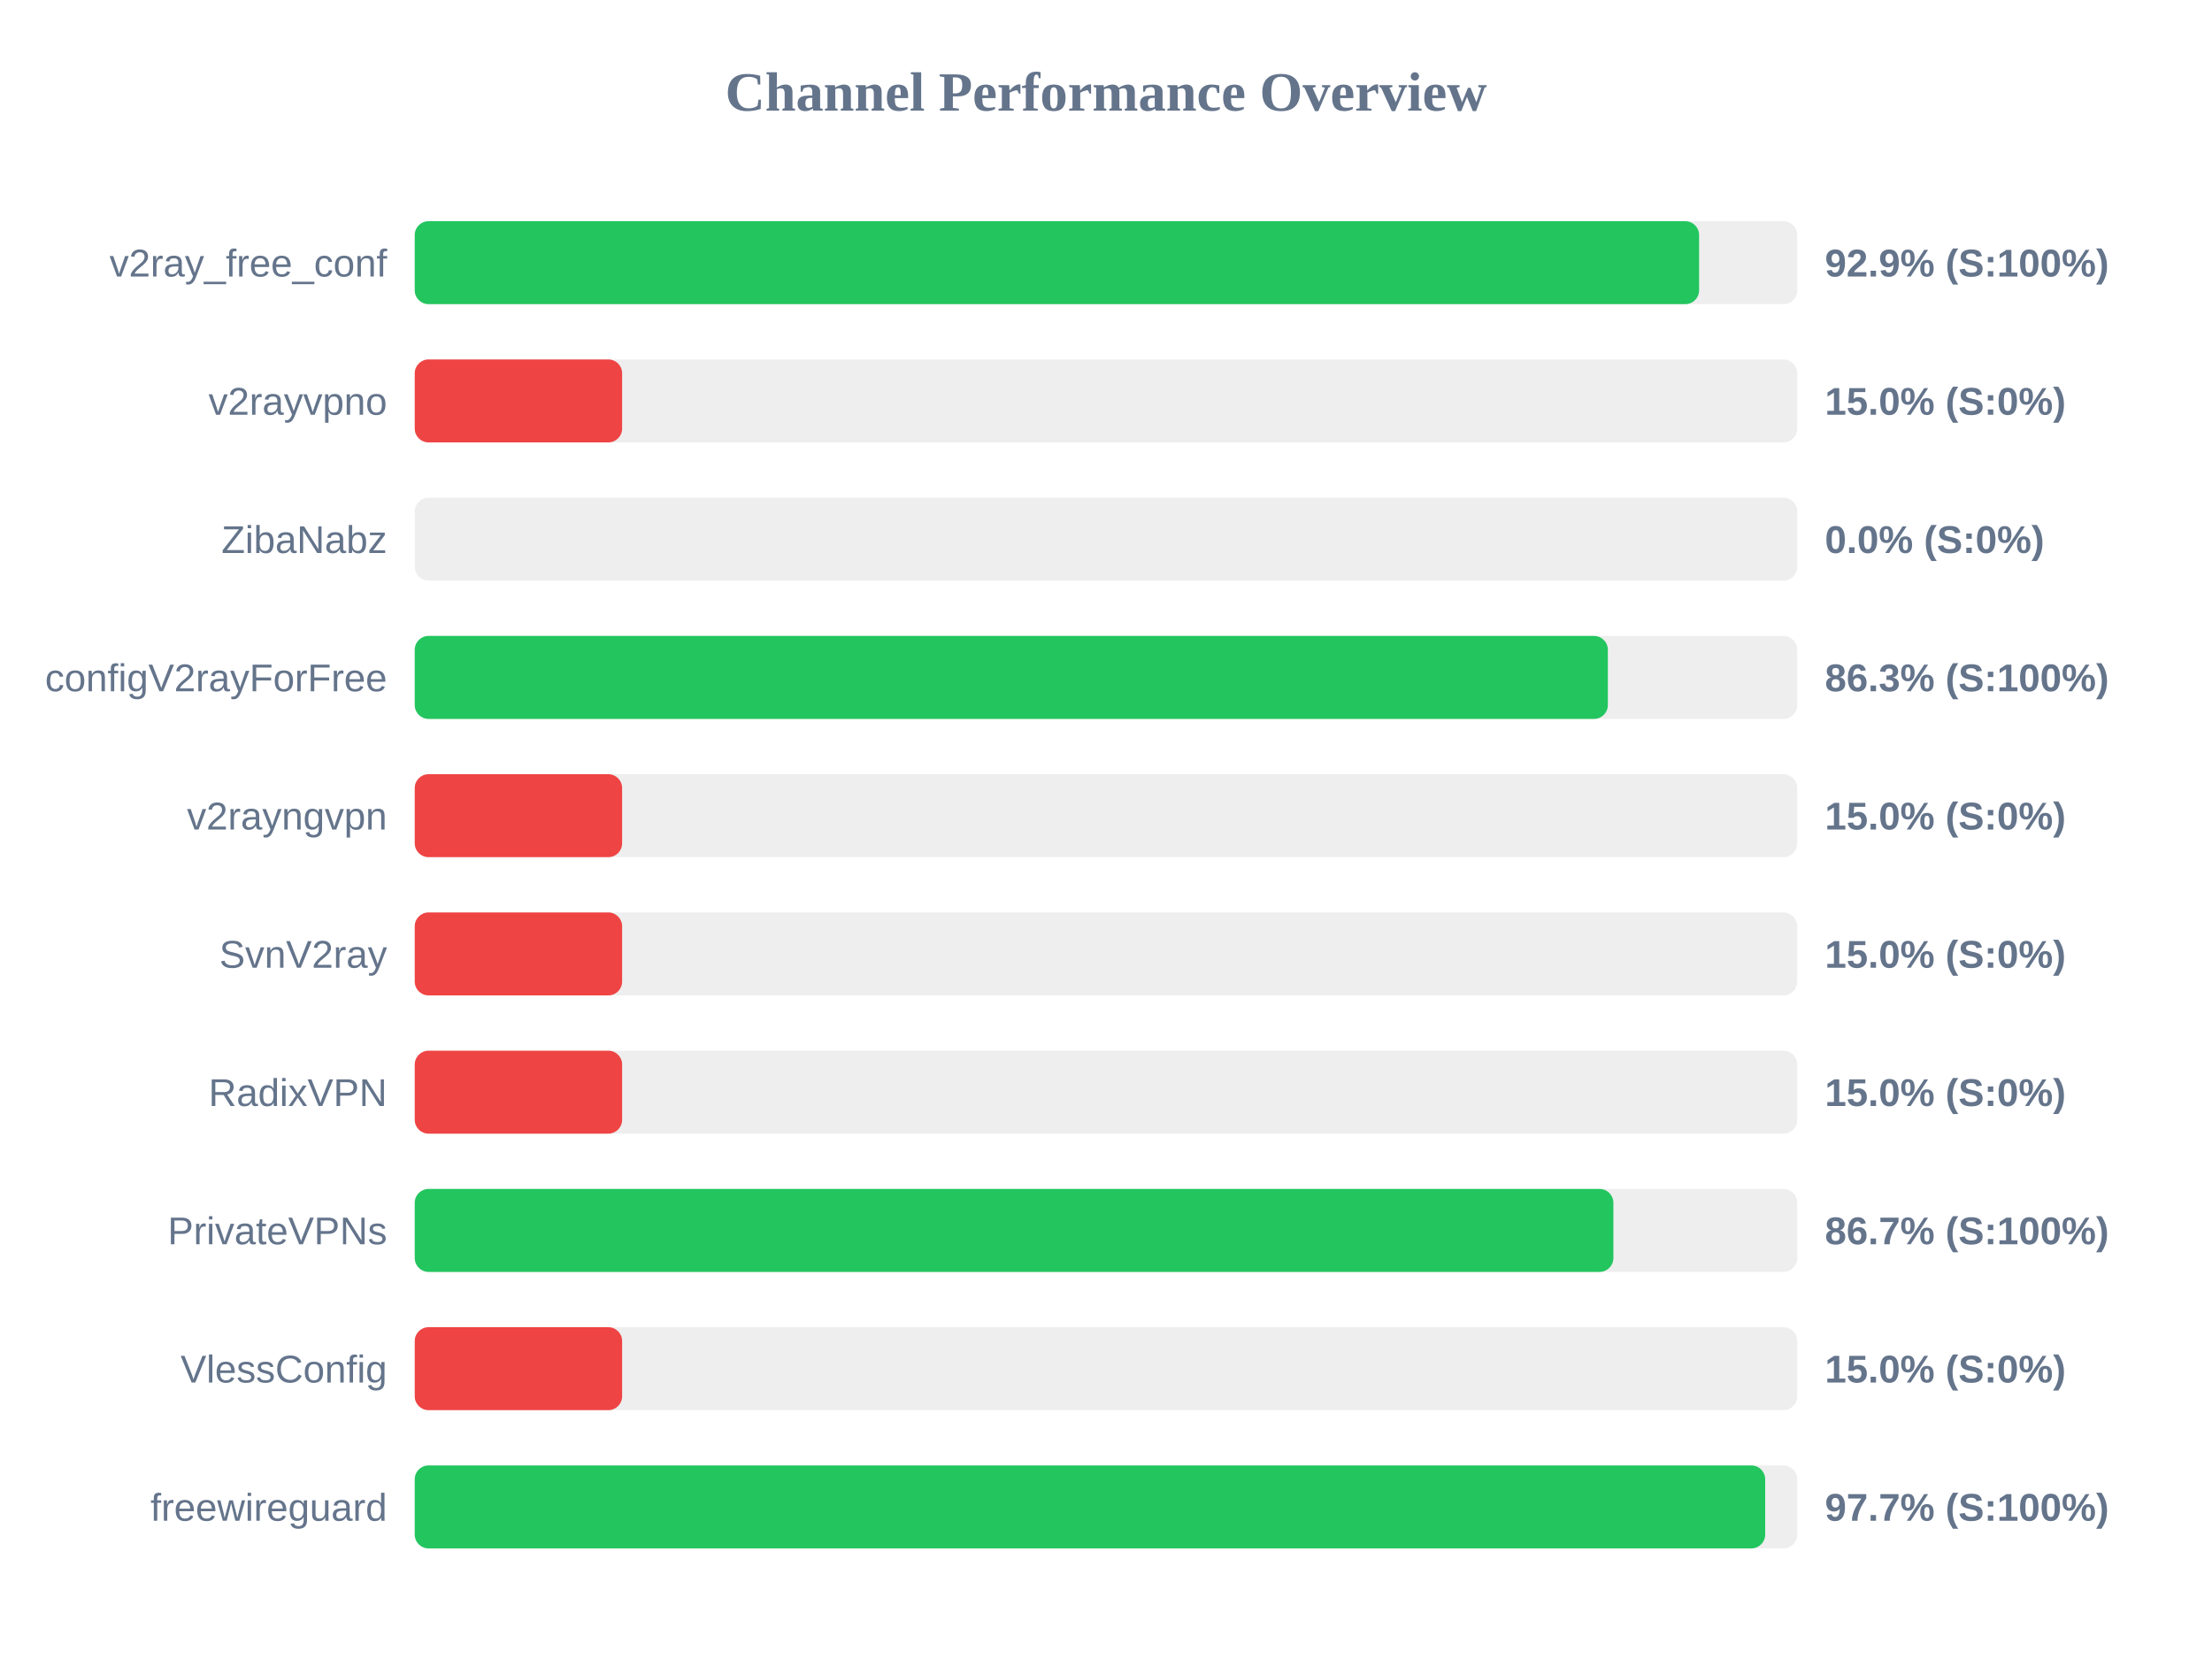
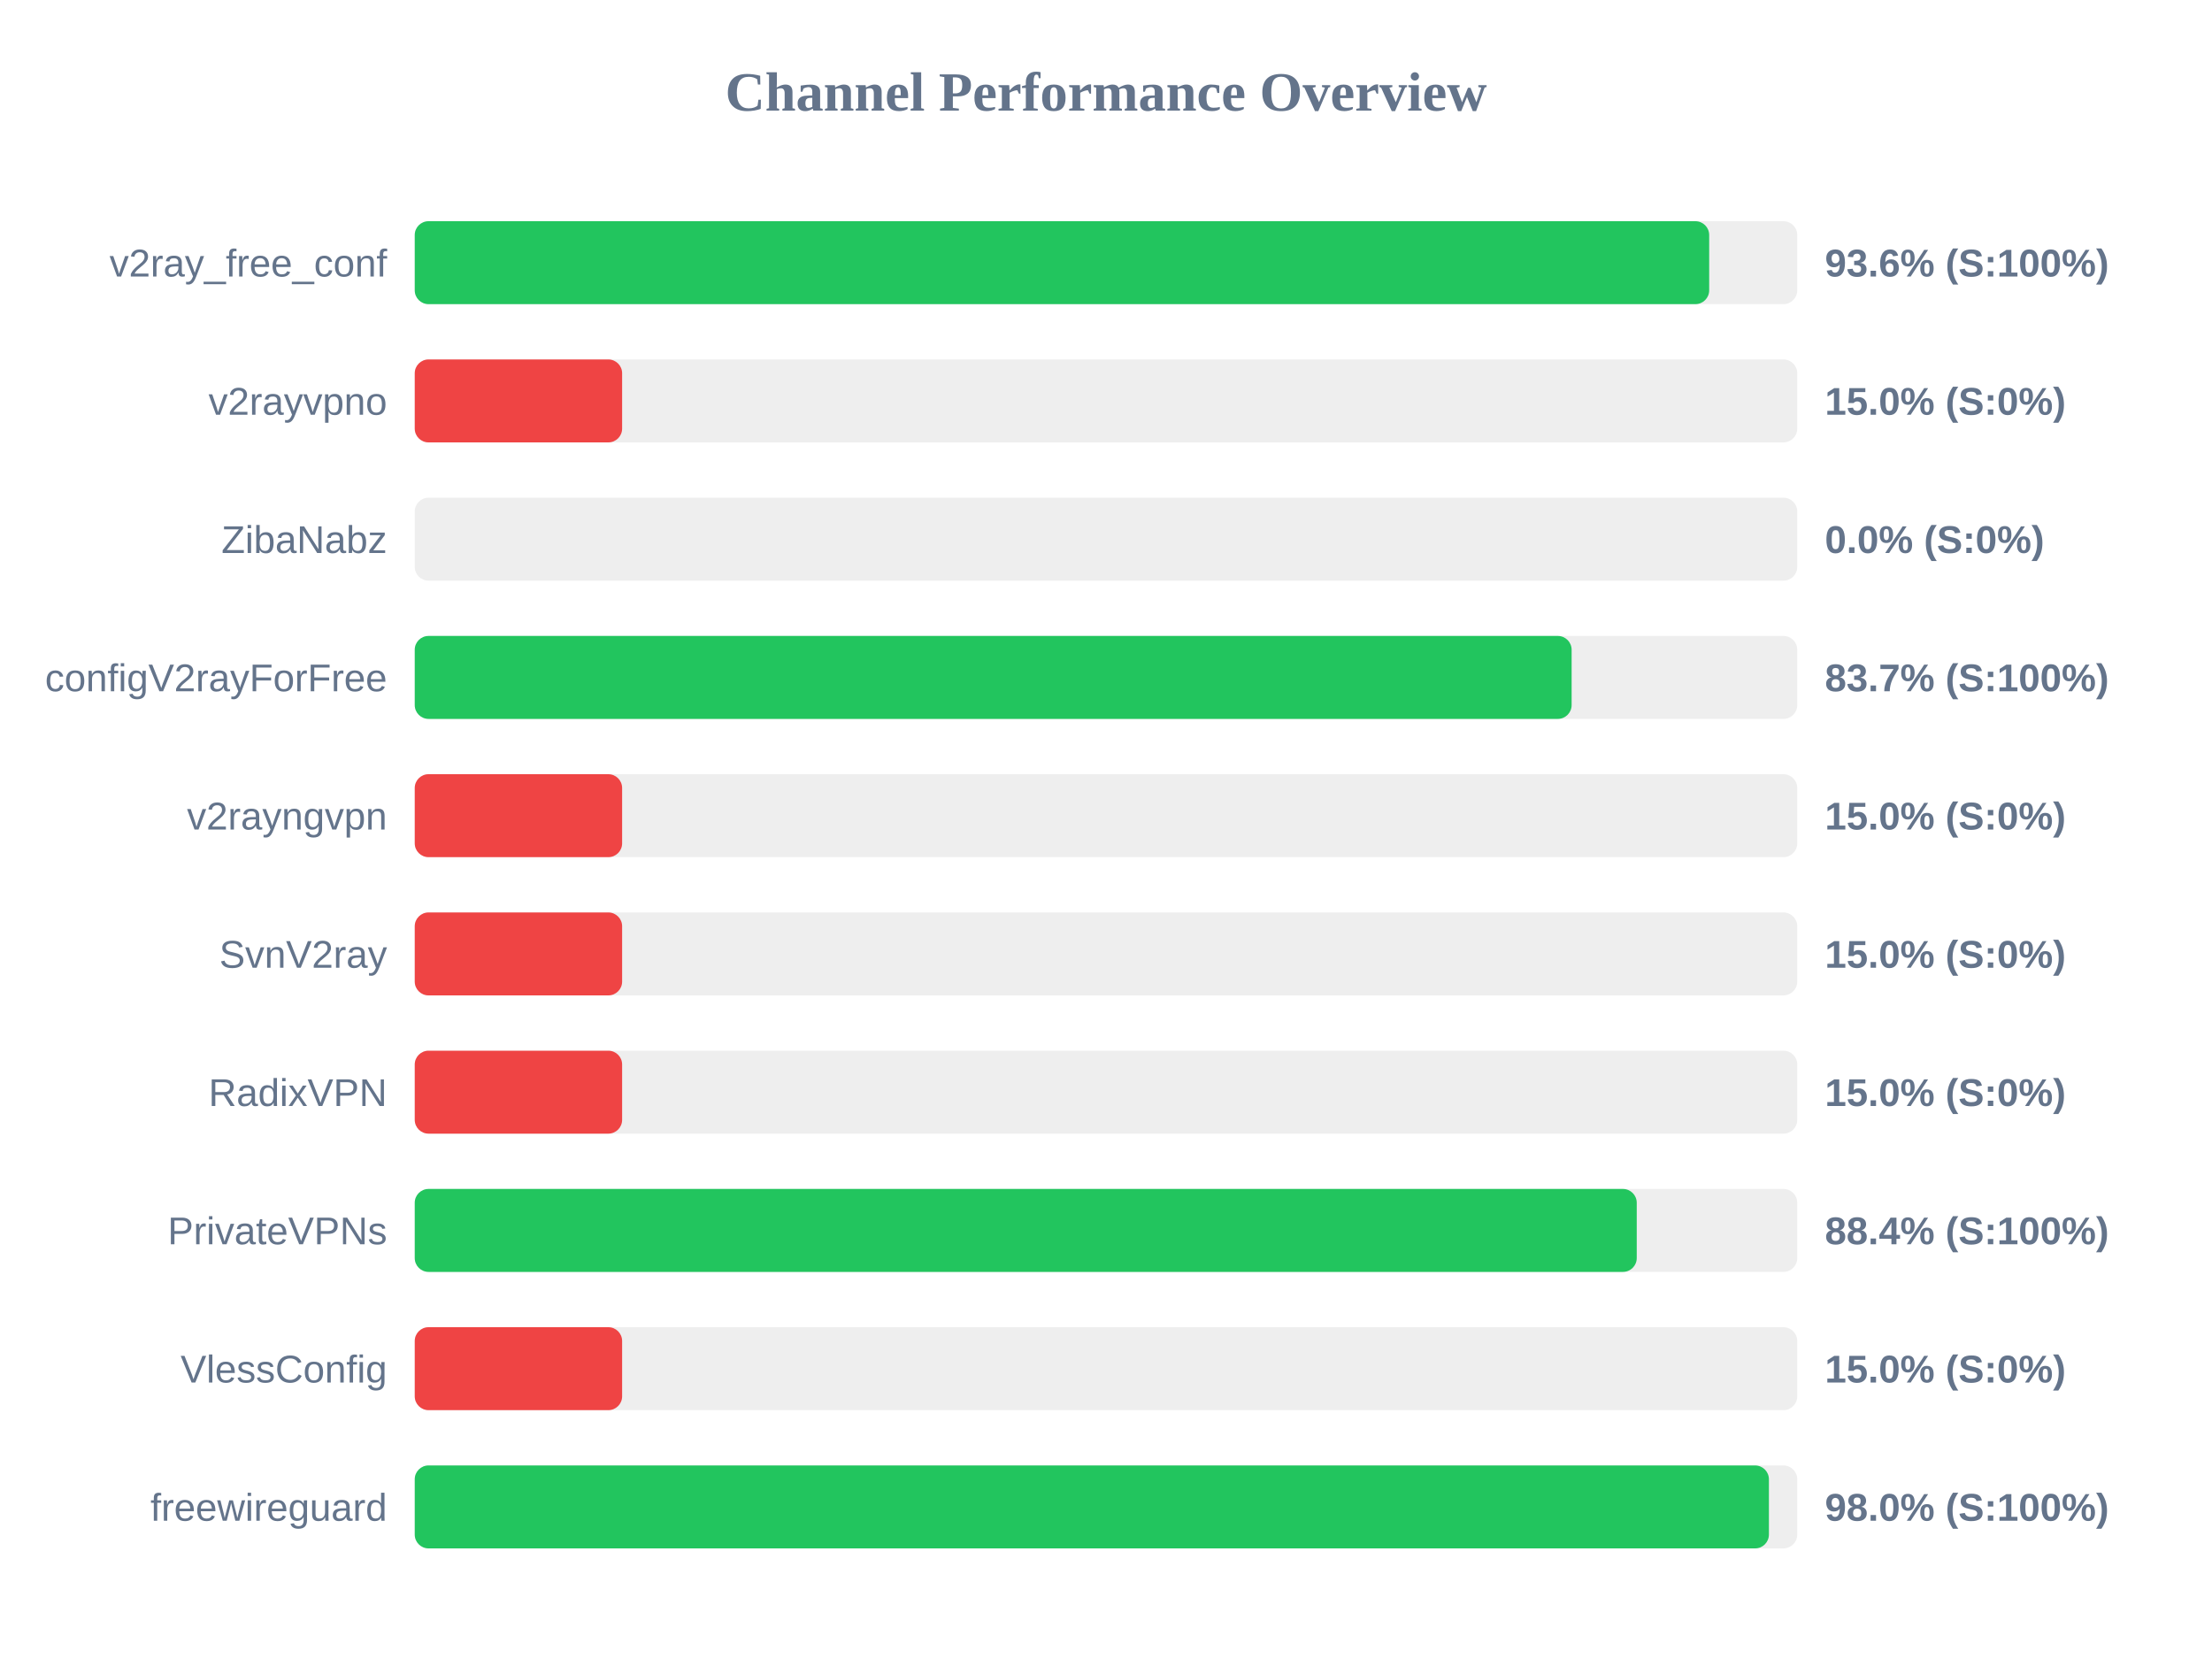
<svg xmlns="http://www.w3.org/2000/svg" width="800" height="600" version="1.1">
  <style>
        .row { font: 14px Arial; fill: #64748b; }
        .score { font: bold 14px Arial; fill: #64748b; }
    </style>
  <text x="400" y="40" text-anchor="middle" font-size="20px" font-weight="bold" fill="#64748b">Channel Performance Overview</text>
  <rect x="150" y="80" width="500" height="30" fill="#eee" rx="5" />
-   <rect x="150" y="80" width="464.5" height="30" fill="#22c55e" rx="5" />
+   <rect x="150" y="80" width="468.15" height="30" fill="#22c55e" rx="5" />
  <text x="140" y="100" text-anchor="end" class="row">v2ray_free_conf</text>
-   <text x="660" y="100" text-anchor="start" class="score">92.9% (S:100%)</text>
+   <text x="660" y="100" text-anchor="start" class="score">93.6% (S:100%)</text>
  <rect x="150" y="130" width="500" height="30" fill="#eee" rx="5" />
  <rect x="150" y="130" width="75.0" height="30" fill="#ef4444" rx="5" />
  <text x="140" y="150" text-anchor="end" class="row">v2rayvpno</text>
  <text x="660" y="150" text-anchor="start" class="score">15.0% (S:0%)</text>
  <rect x="150" y="180" width="500" height="30" fill="#eee" rx="5" />
  <rect x="150" y="180" width="0.0" height="30" fill="#ef4444" rx="5" />
  <text x="140" y="200" text-anchor="end" class="row">ZibaNabz</text>
  <text x="660" y="200" text-anchor="start" class="score">0.0% (S:0%)</text>
  <rect x="150" y="230" width="500" height="30" fill="#eee" rx="5" />
-   <rect x="150" y="230" width="431.5" height="30" fill="#22c55e" rx="5" />
+   <rect x="150" y="230" width="418.4" height="30" fill="#22c55e" rx="5" />
  <text x="140" y="250" text-anchor="end" class="row">configV2rayForFree</text>
-   <text x="660" y="250" text-anchor="start" class="score">86.3% (S:100%)</text>
+   <text x="660" y="250" text-anchor="start" class="score">83.7% (S:100%)</text>
  <rect x="150" y="280" width="500" height="30" fill="#eee" rx="5" />
  <rect x="150" y="280" width="75.0" height="30" fill="#ef4444" rx="5" />
  <text x="140" y="300" text-anchor="end" class="row">v2rayngvpn</text>
  <text x="660" y="300" text-anchor="start" class="score">15.0% (S:0%)</text>
  <rect x="150" y="330" width="500" height="30" fill="#eee" rx="5" />
  <rect x="150" y="330" width="75.0" height="30" fill="#ef4444" rx="5" />
  <text x="140" y="350" text-anchor="end" class="row">SvnV2ray</text>
  <text x="660" y="350" text-anchor="start" class="score">15.0% (S:0%)</text>
  <rect x="150" y="380" width="500" height="30" fill="#eee" rx="5" />
  <rect x="150" y="380" width="75.0" height="30" fill="#ef4444" rx="5" />
  <text x="140" y="400" text-anchor="end" class="row">RadixVPN</text>
  <text x="660" y="400" text-anchor="start" class="score">15.0% (S:0%)</text>
  <rect x="150" y="430" width="500" height="30" fill="#eee" rx="5" />
-   <rect x="150" y="430" width="433.5" height="30" fill="#22c55e" rx="5" />
+   <rect x="150" y="430" width="441.95" height="30" fill="#22c55e" rx="5" />
  <text x="140" y="450" text-anchor="end" class="row">PrivateVPNs</text>
-   <text x="660" y="450" text-anchor="start" class="score">86.7% (S:100%)</text>
+   <text x="660" y="450" text-anchor="start" class="score">88.4% (S:100%)</text>
  <rect x="150" y="480" width="500" height="30" fill="#eee" rx="5" />
  <rect x="150" y="480" width="75.0" height="30" fill="#ef4444" rx="5" />
  <text x="140" y="500" text-anchor="end" class="row">VlessConfig</text>
  <text x="660" y="500" text-anchor="start" class="score">15.0% (S:0%)</text>
  <rect x="150" y="530" width="500" height="30" fill="#eee" rx="5" />
-   <rect x="150" y="530" width="488.4" height="30" fill="#22c55e" rx="5" />
+   <rect x="150" y="530" width="489.75" height="30" fill="#22c55e" rx="5" />
  <text x="140" y="550" text-anchor="end" class="row">freewireguard</text>
-   <text x="660" y="550" text-anchor="start" class="score">97.7% (S:100%)</text>
+   <text x="660" y="550" text-anchor="start" class="score">98.0% (S:100%)</text>
</svg>
